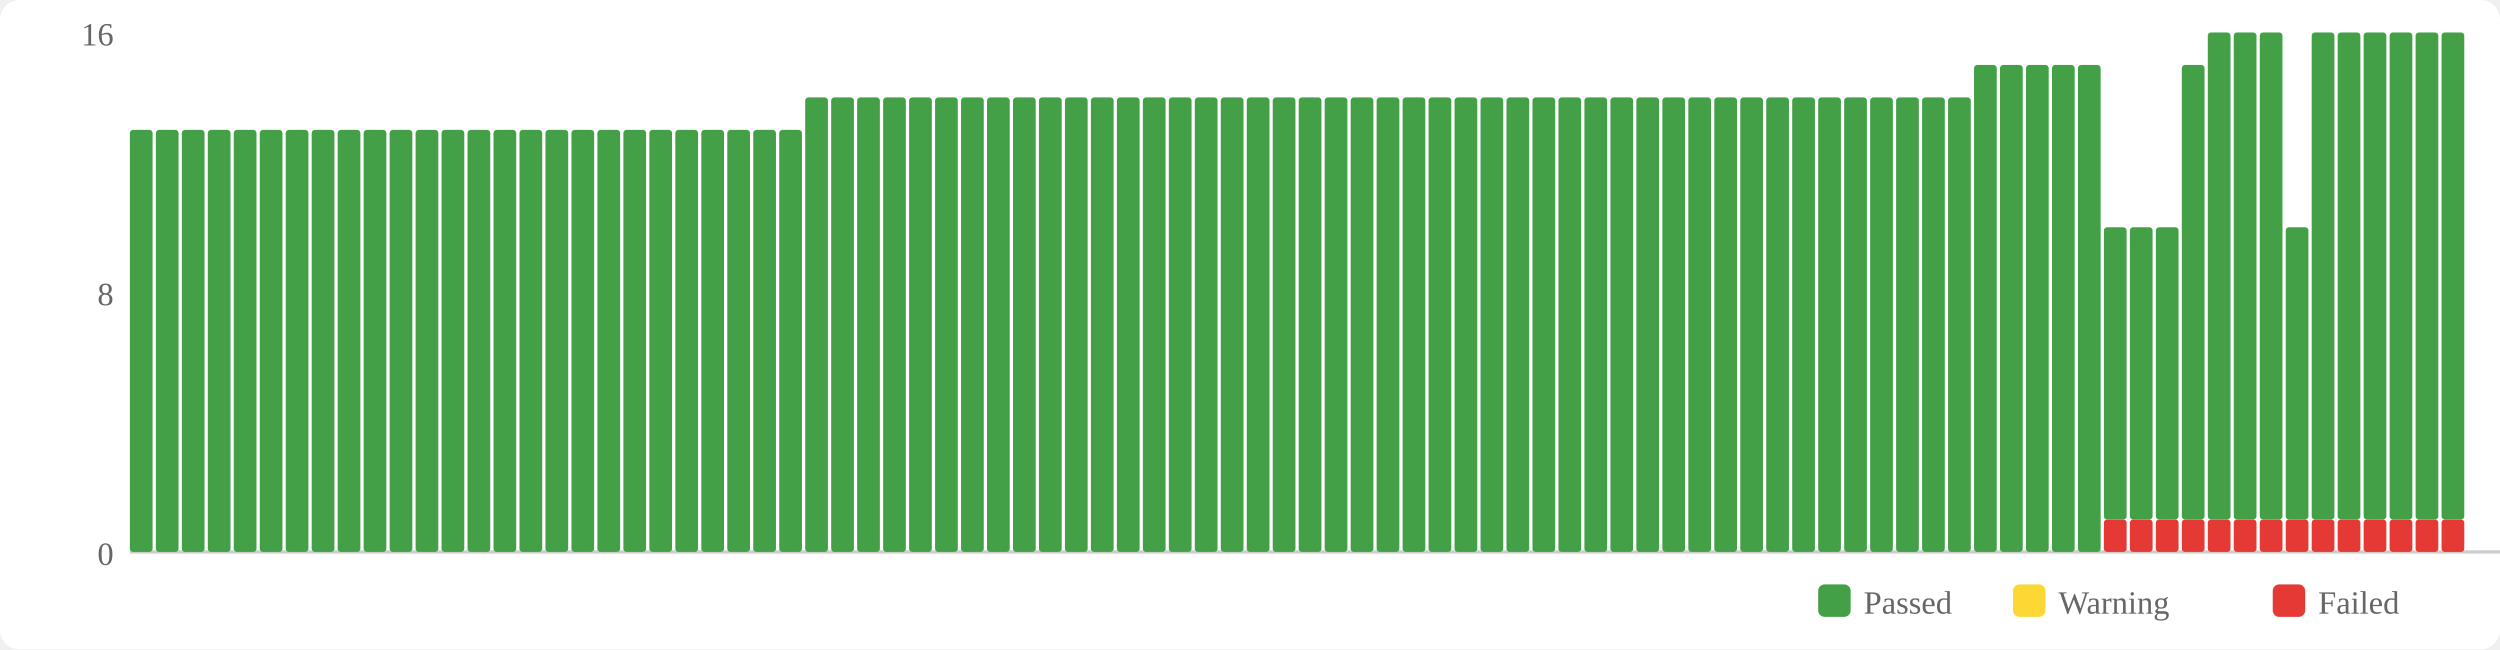
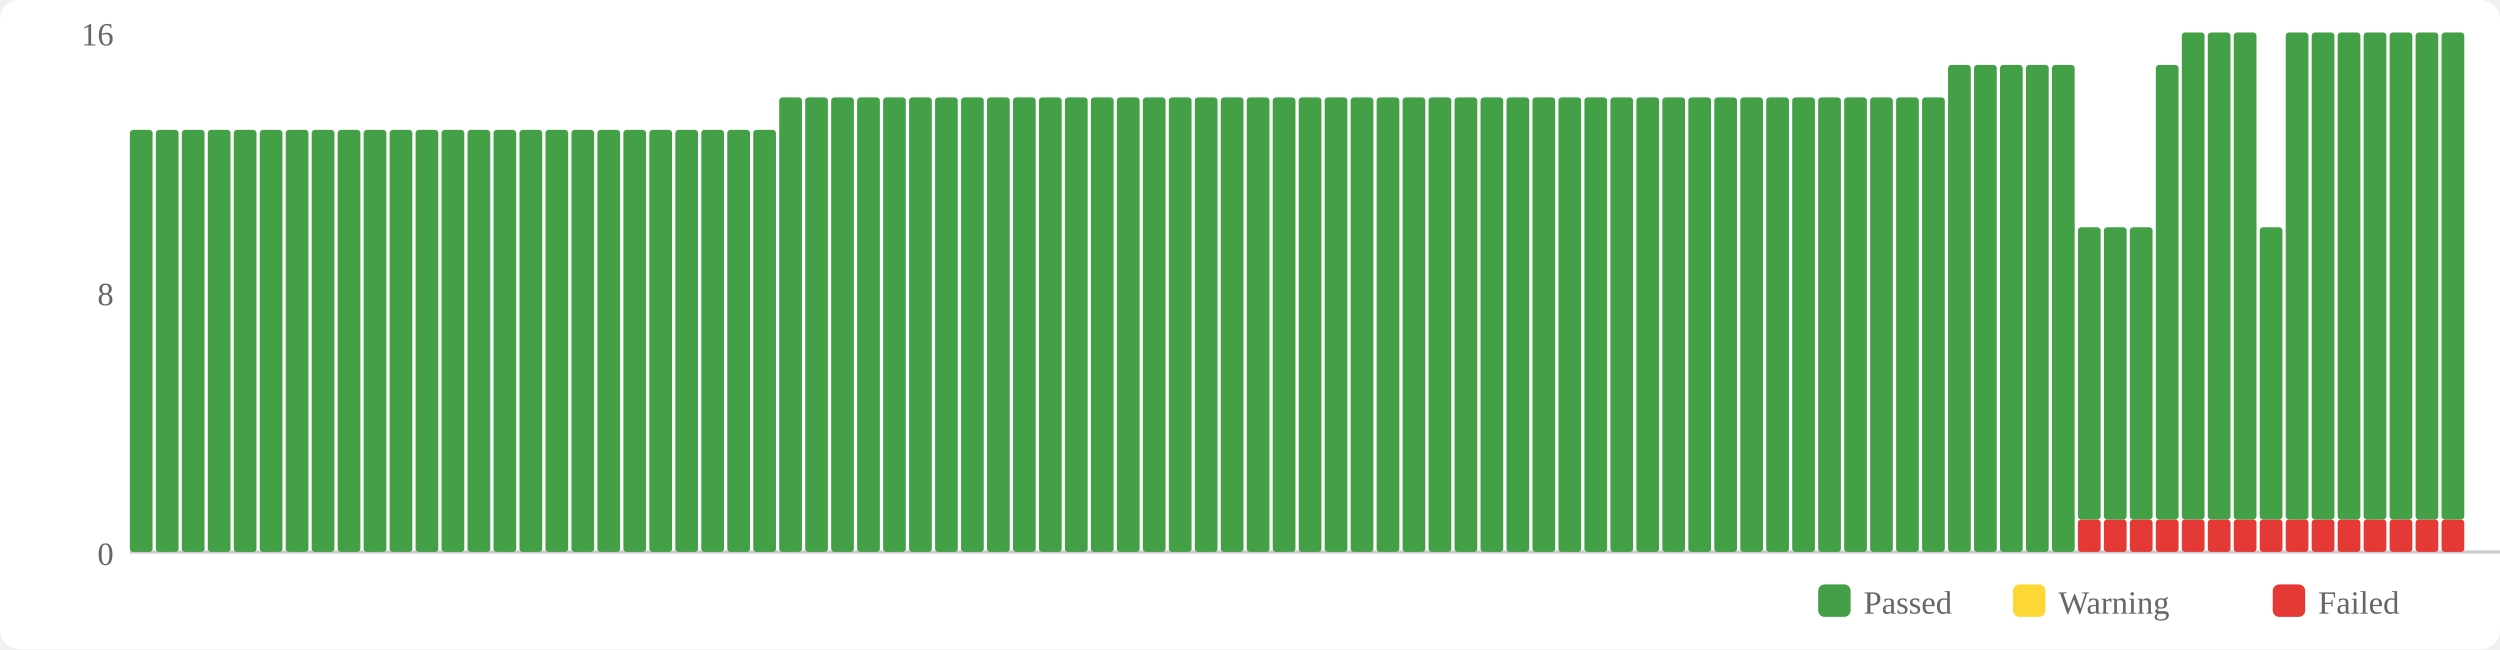
<svg xmlns="http://www.w3.org/2000/svg" width="770" height="200" viewBox="0 0 770 200">
  <rect width="770" height="200" fill="#fff" rx="6" />
  <rect x="560" y="180" width="10" height="10" fill="#43a047" rx="2" />
  <text x="574" y="189" font-size="10" fill="#666">Passed</text>
  <rect x="620" y="180" width="10" height="10" fill="#fdd835" rx="2" />
  <text x="634" y="189" font-size="10" fill="#666">Warning</text>
  <rect x="700" y="180" width="10" height="10" fill="#e53935" rx="2" />
  <text x="714" y="189" font-size="10" fill="#666">Failed</text>
  <text x="35" y="174" text-anchor="end" font-size="10" fill="#666">0</text>
  <text x="35" y="94" text-anchor="end" font-size="10" fill="#666">8</text>
  <text x="35" y="14" text-anchor="end" font-size="10" fill="#666">16</text>
  <line x1="40" y1="170" x2="770" y2="170" stroke="#ccc" stroke-width="1" />
  <rect x="40" y="40" width="7" height="130" fill="#43a047" rx="1" />
  <rect x="48" y="40" width="7" height="130" fill="#43a047" rx="1" />
  <rect x="56" y="40" width="7" height="130" fill="#43a047" rx="1" />
  <rect x="64" y="40" width="7" height="130" fill="#43a047" rx="1" />
  <rect x="72" y="40" width="7" height="130" fill="#43a047" rx="1" />
  <rect x="80" y="40" width="7" height="130" fill="#43a047" rx="1" />
  <rect x="88" y="40" width="7" height="130" fill="#43a047" rx="1" />
  <rect x="96" y="40" width="7" height="130" fill="#43a047" rx="1" />
  <rect x="104" y="40" width="7" height="130" fill="#43a047" rx="1" />
  <rect x="112" y="40" width="7" height="130" fill="#43a047" rx="1" />
  <rect x="120" y="40" width="7" height="130" fill="#43a047" rx="1" />
  <rect x="128" y="40" width="7" height="130" fill="#43a047" rx="1" />
  <rect x="136" y="40" width="7" height="130" fill="#43a047" rx="1" />
  <rect x="144" y="40" width="7" height="130" fill="#43a047" rx="1" />
  <rect x="152" y="40" width="7" height="130" fill="#43a047" rx="1" />
  <rect x="160" y="40" width="7" height="130" fill="#43a047" rx="1" />
  <rect x="168" y="40" width="7" height="130" fill="#43a047" rx="1" />
  <rect x="176" y="40" width="7" height="130" fill="#43a047" rx="1" />
  <rect x="184" y="40" width="7" height="130" fill="#43a047" rx="1" />
  <rect x="192" y="40" width="7" height="130" fill="#43a047" rx="1" />
  <rect x="200" y="40" width="7" height="130" fill="#43a047" rx="1" />
  <rect x="208" y="40" width="7" height="130" fill="#43a047" rx="1" />
  <rect x="216" y="40" width="7" height="130" fill="#43a047" rx="1" />
  <rect x="224" y="40" width="7" height="130" fill="#43a047" rx="1" />
  <rect x="232" y="40" width="7" height="130" fill="#43a047" rx="1" />
-   <rect x="240" y="40" width="7" height="130" fill="#43a047" rx="1" />
+   <rect x="240" y="30" width="7" height="140" fill="#43a047" rx="1" />
  <rect x="248" y="30" width="7" height="140" fill="#43a047" rx="1" />
  <rect x="256" y="30" width="7" height="140" fill="#43a047" rx="1" />
  <rect x="264" y="30" width="7" height="140" fill="#43a047" rx="1" />
  <rect x="272" y="30" width="7" height="140" fill="#43a047" rx="1" />
  <rect x="280" y="30" width="7" height="140" fill="#43a047" rx="1" />
  <rect x="288" y="30" width="7" height="140" fill="#43a047" rx="1" />
  <rect x="296" y="30" width="7" height="140" fill="#43a047" rx="1" />
  <rect x="304" y="30" width="7" height="140" fill="#43a047" rx="1" />
  <rect x="312" y="30" width="7" height="140" fill="#43a047" rx="1" />
  <rect x="320" y="30" width="7" height="140" fill="#43a047" rx="1" />
  <rect x="328" y="30" width="7" height="140" fill="#43a047" rx="1" />
  <rect x="336" y="30" width="7" height="140" fill="#43a047" rx="1" />
  <rect x="344" y="30" width="7" height="140" fill="#43a047" rx="1" />
  <rect x="352" y="30" width="7" height="140" fill="#43a047" rx="1" />
  <rect x="360" y="30" width="7" height="140" fill="#43a047" rx="1" />
  <rect x="368" y="30" width="7" height="140" fill="#43a047" rx="1" />
  <rect x="376" y="30" width="7" height="140" fill="#43a047" rx="1" />
  <rect x="384" y="30" width="7" height="140" fill="#43a047" rx="1" />
  <rect x="392" y="30" width="7" height="140" fill="#43a047" rx="1" />
  <rect x="400" y="30" width="7" height="140" fill="#43a047" rx="1" />
  <rect x="408" y="30" width="7" height="140" fill="#43a047" rx="1" />
  <rect x="416" y="30" width="7" height="140" fill="#43a047" rx="1" />
  <rect x="424" y="30" width="7" height="140" fill="#43a047" rx="1" />
  <rect x="432" y="30" width="7" height="140" fill="#43a047" rx="1" />
  <rect x="440" y="30" width="7" height="140" fill="#43a047" rx="1" />
  <rect x="448" y="30" width="7" height="140" fill="#43a047" rx="1" />
  <rect x="456" y="30" width="7" height="140" fill="#43a047" rx="1" />
  <rect x="464" y="30" width="7" height="140" fill="#43a047" rx="1" />
  <rect x="472" y="30" width="7" height="140" fill="#43a047" rx="1" />
  <rect x="480" y="30" width="7" height="140" fill="#43a047" rx="1" />
  <rect x="488" y="30" width="7" height="140" fill="#43a047" rx="1" />
  <rect x="496" y="30" width="7" height="140" fill="#43a047" rx="1" />
  <rect x="504" y="30" width="7" height="140" fill="#43a047" rx="1" />
  <rect x="512" y="30" width="7" height="140" fill="#43a047" rx="1" />
  <rect x="520" y="30" width="7" height="140" fill="#43a047" rx="1" />
  <rect x="528" y="30" width="7" height="140" fill="#43a047" rx="1" />
  <rect x="536" y="30" width="7" height="140" fill="#43a047" rx="1" />
  <rect x="544" y="30" width="7" height="140" fill="#43a047" rx="1" />
  <rect x="552" y="30" width="7" height="140" fill="#43a047" rx="1" />
  <rect x="560" y="30" width="7" height="140" fill="#43a047" rx="1" />
  <rect x="568" y="30" width="7" height="140" fill="#43a047" rx="1" />
  <rect x="576" y="30" width="7" height="140" fill="#43a047" rx="1" />
  <rect x="584" y="30" width="7" height="140" fill="#43a047" rx="1" />
  <rect x="592" y="30" width="7" height="140" fill="#43a047" rx="1" />
-   <rect x="600" y="30" width="7" height="140" fill="#43a047" rx="1" />
+   <rect x="600" y="20" width="7" height="150" fill="#43a047" rx="1" />
  <rect x="608" y="20" width="7" height="150" fill="#43a047" rx="1" />
  <rect x="616" y="20" width="7" height="150" fill="#43a047" rx="1" />
  <rect x="624" y="20" width="7" height="150" fill="#43a047" rx="1" />
  <rect x="632" y="20" width="7" height="150" fill="#43a047" rx="1" />
-   <rect x="640" y="20" width="7" height="150" fill="#43a047" rx="1" />
+   <rect x="640" y="160" width="7" height="10" fill="#e53935" rx="1" />
+   <rect x="640" y="70" width="7" height="90" fill="#43a047" rx="1" />
  <rect x="648" y="160" width="7" height="10" fill="#e53935" rx="1" />
  <rect x="648" y="70" width="7" height="90" fill="#43a047" rx="1" />
  <rect x="656" y="160" width="7" height="10" fill="#e53935" rx="1" />
  <rect x="656" y="70" width="7" height="90" fill="#43a047" rx="1" />
  <rect x="664" y="160" width="7" height="10" fill="#e53935" rx="1" />
-   <rect x="664" y="70" width="7" height="90" fill="#43a047" rx="1" />
+   <rect x="664" y="20" width="7" height="140" fill="#43a047" rx="1" />
  <rect x="672" y="160" width="7" height="10" fill="#e53935" rx="1" />
-   <rect x="672" y="20" width="7" height="140" fill="#43a047" rx="1" />
+   <rect x="672" y="10" width="7" height="150" fill="#43a047" rx="1" />
  <rect x="680" y="160" width="7" height="10" fill="#e53935" rx="1" />
  <rect x="680" y="10" width="7" height="150" fill="#43a047" rx="1" />
  <rect x="688" y="160" width="7" height="10" fill="#e53935" rx="1" />
  <rect x="688" y="10" width="7" height="150" fill="#43a047" rx="1" />
  <rect x="696" y="160" width="7" height="10" fill="#e53935" rx="1" />
-   <rect x="696" y="10" width="7" height="150" fill="#43a047" rx="1" />
+   <rect x="696" y="70" width="7" height="90" fill="#43a047" rx="1" />
  <rect x="704" y="160" width="7" height="10" fill="#e53935" rx="1" />
-   <rect x="704" y="70" width="7" height="90" fill="#43a047" rx="1" />
+   <rect x="704" y="10" width="7" height="150" fill="#43a047" rx="1" />
  <rect x="712" y="160" width="7" height="10" fill="#e53935" rx="1" />
  <rect x="712" y="10" width="7" height="150" fill="#43a047" rx="1" />
  <rect x="720" y="160" width="7" height="10" fill="#e53935" rx="1" />
  <rect x="720" y="10" width="7" height="150" fill="#43a047" rx="1" />
  <rect x="728" y="160" width="7" height="10" fill="#e53935" rx="1" />
  <rect x="728" y="10" width="7" height="150" fill="#43a047" rx="1" />
  <rect x="736" y="160" width="7" height="10" fill="#e53935" rx="1" />
  <rect x="736" y="10" width="7" height="150" fill="#43a047" rx="1" />
  <rect x="744" y="160" width="7" height="10" fill="#e53935" rx="1" />
  <rect x="744" y="10" width="7" height="150" fill="#43a047" rx="1" />
  <rect x="752" y="160" width="7" height="10" fill="#e53935" rx="1" />
  <rect x="752" y="10" width="7" height="150" fill="#43a047" rx="1" />
</svg>
